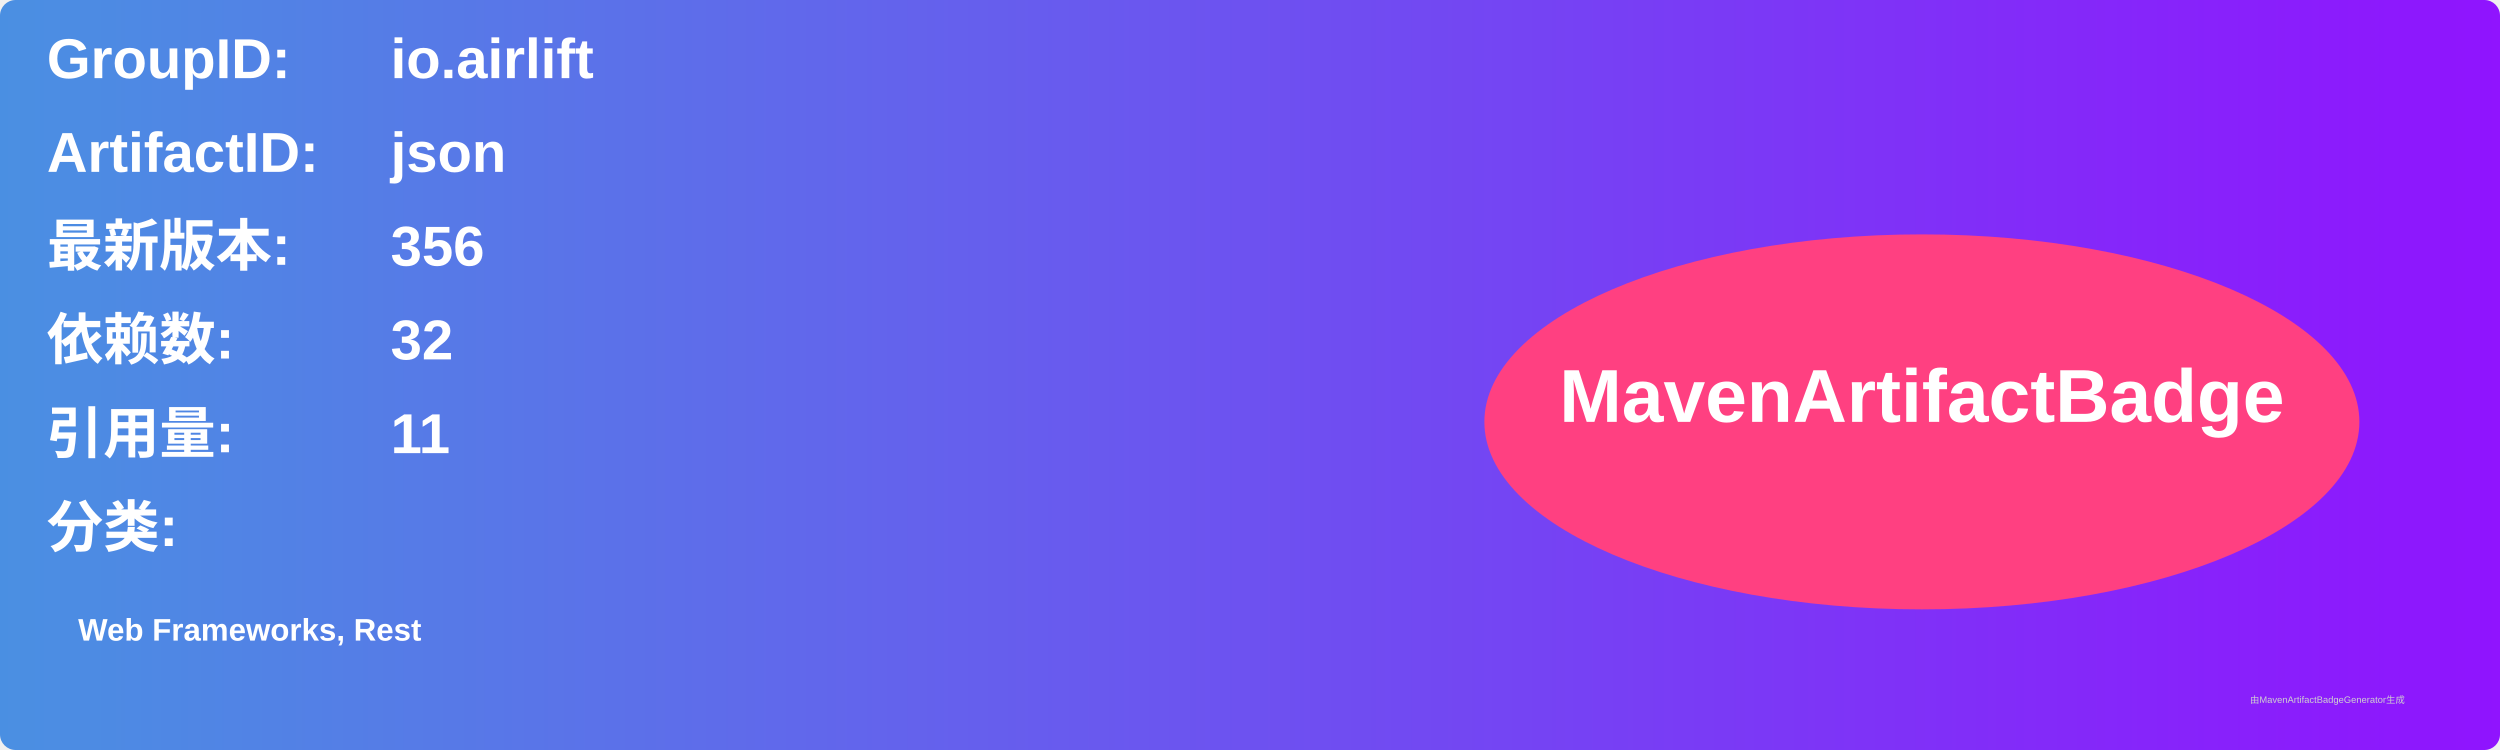
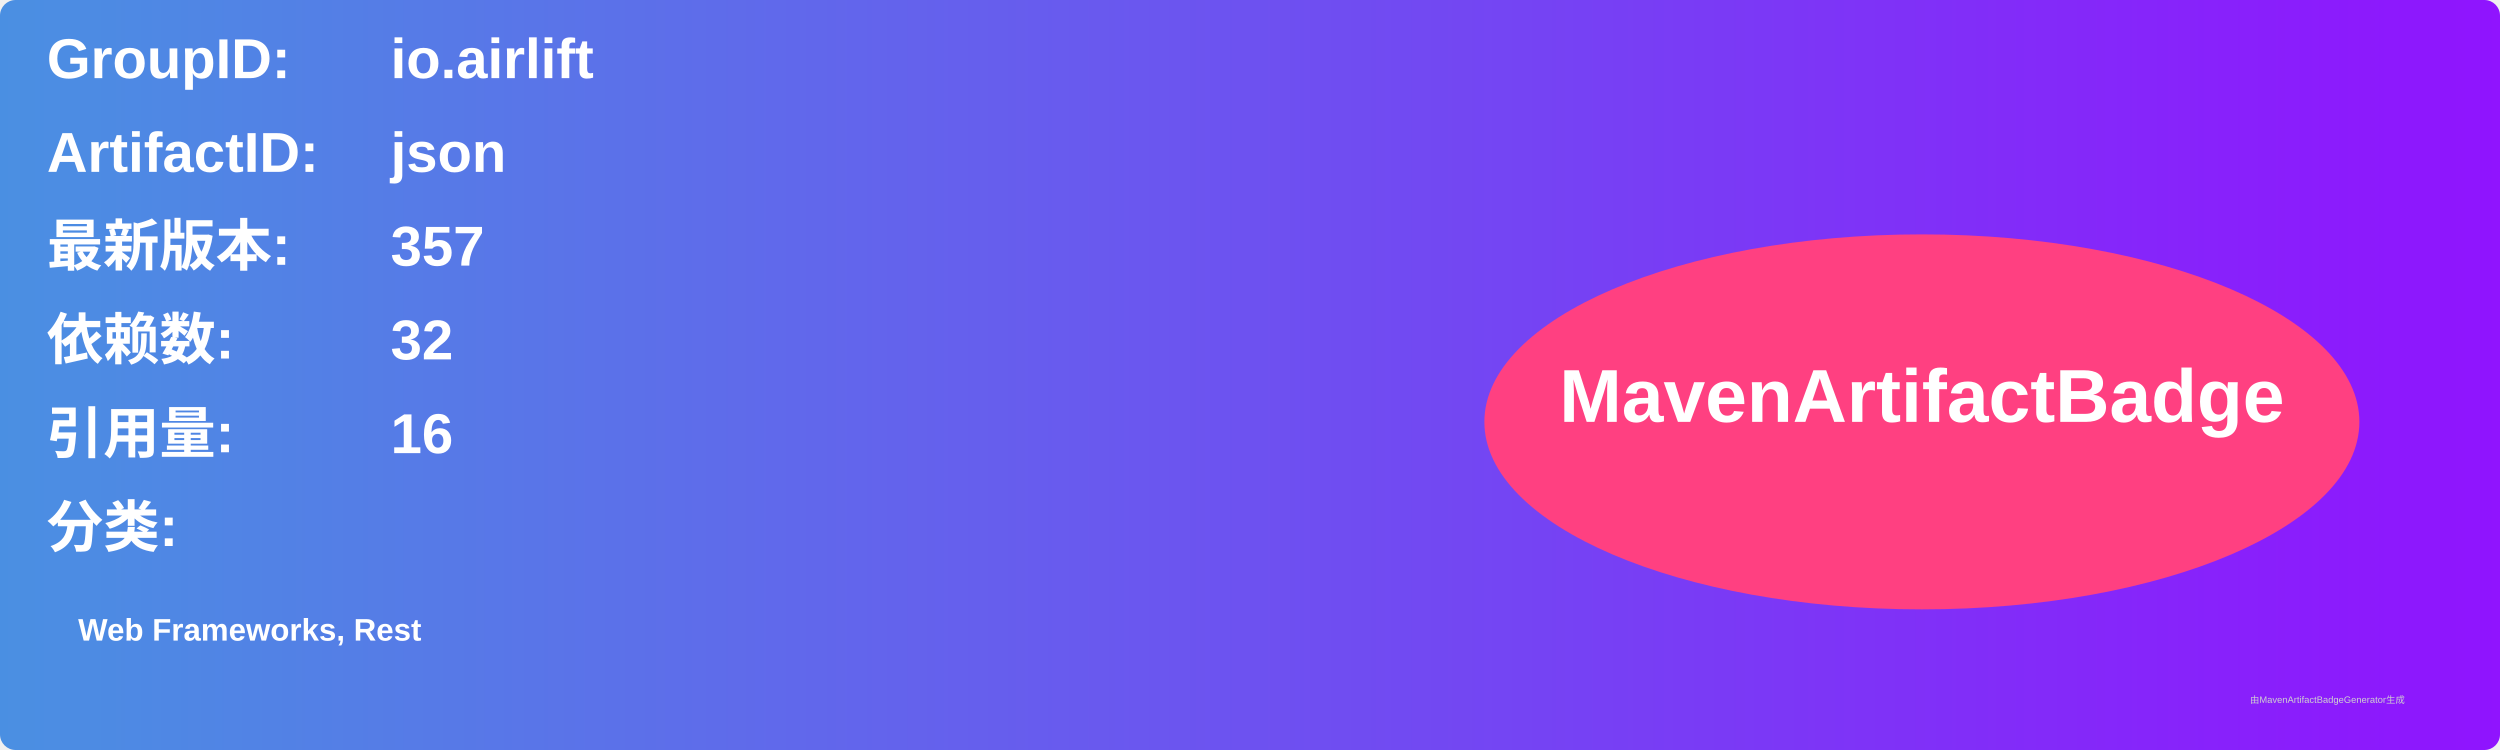
<svg xmlns="http://www.w3.org/2000/svg" width="800" height="240" viewBox="0 0 800 240">
  <linearGradient id="grad" x1="0%" y1="0%" x2="100%" y2="0%">
    <stop offset="0%" stop-color="#4a90e2" />
    <stop offset="100%" stop-color="#9013fe" />
  </linearGradient>
  <rect width="100%" height="100%" rx="5" ry="5" fill="url(#grad)" />
  <g transform="translate(15, 15)">
    <text x="0" y="10" font-family="Arial" font-size="18" fill="white" font-weight="bold" width="260">GroupID:</text>
    <text x="110" y="10" font-family="Arial" font-size="18" fill="white" font-weight="bold" width="460">io.airlift</text>
    <text x="0" y="40" font-family="Arial" font-size="18" fill="white" font-weight="bold" width="260">ArtifactID:</text>
    <text x="110" y="40" font-family="Arial" font-size="18" fill="white" font-weight="bold" width="460">json</text>
    <text x="0" y="70" font-family="Arial" font-size="18" fill="white" font-weight="bold">最新版本:</text>
    <text x="110" y="70" font-family="Arial" font-size="18" fill="white" font-weight="bold">
-       <tspan font-weight="bold">356</tspan>
+       <tspan font-weight="bold">357</tspan>
    </text>
    <text x="0" y="100" font-family="Arial" font-size="18" fill="white" font-weight="bold">依赖数: </text>
    <text x="110" y="100" font-family="Arial" font-size="18" fill="white">
      <tspan font-weight="bold">32</tspan>
    </text>
    <text x="0" y="130" font-family="Arial" font-size="18" fill="white" font-weight="bold">引用量: </text>
    <text x="110" y="130" font-family="Arial" font-size="18" fill="white">
-       <tspan font-weight="bold">11</tspan>
+       <tspan font-weight="bold">16</tspan>
    </text>
    <text x="0" y="160" font-family="Arial" font-size="18" fill="white" font-weight="bold">分类:</text>
    <text x="10" y="190" font-family="Arial" font-size="10" fill="white">
      <tspan font-weight="bold">Web Frameworks, Rest</tspan>
    </text>
    <ellipse cx="600" cy="120" rx="140" ry="60" fill="#ff4081" />
    <text x="600" y="120" text-anchor="middle" font-family="Arial" font-size="24" fill="white" font-weight="bold">MavenArtifactBadge</text>
  </g>
  <text x="720" y="225" font-family="Arial" font-size="3" fill="#d0d0d0">由MavenArtifactBadgeGenerator生成</text>
</svg>
